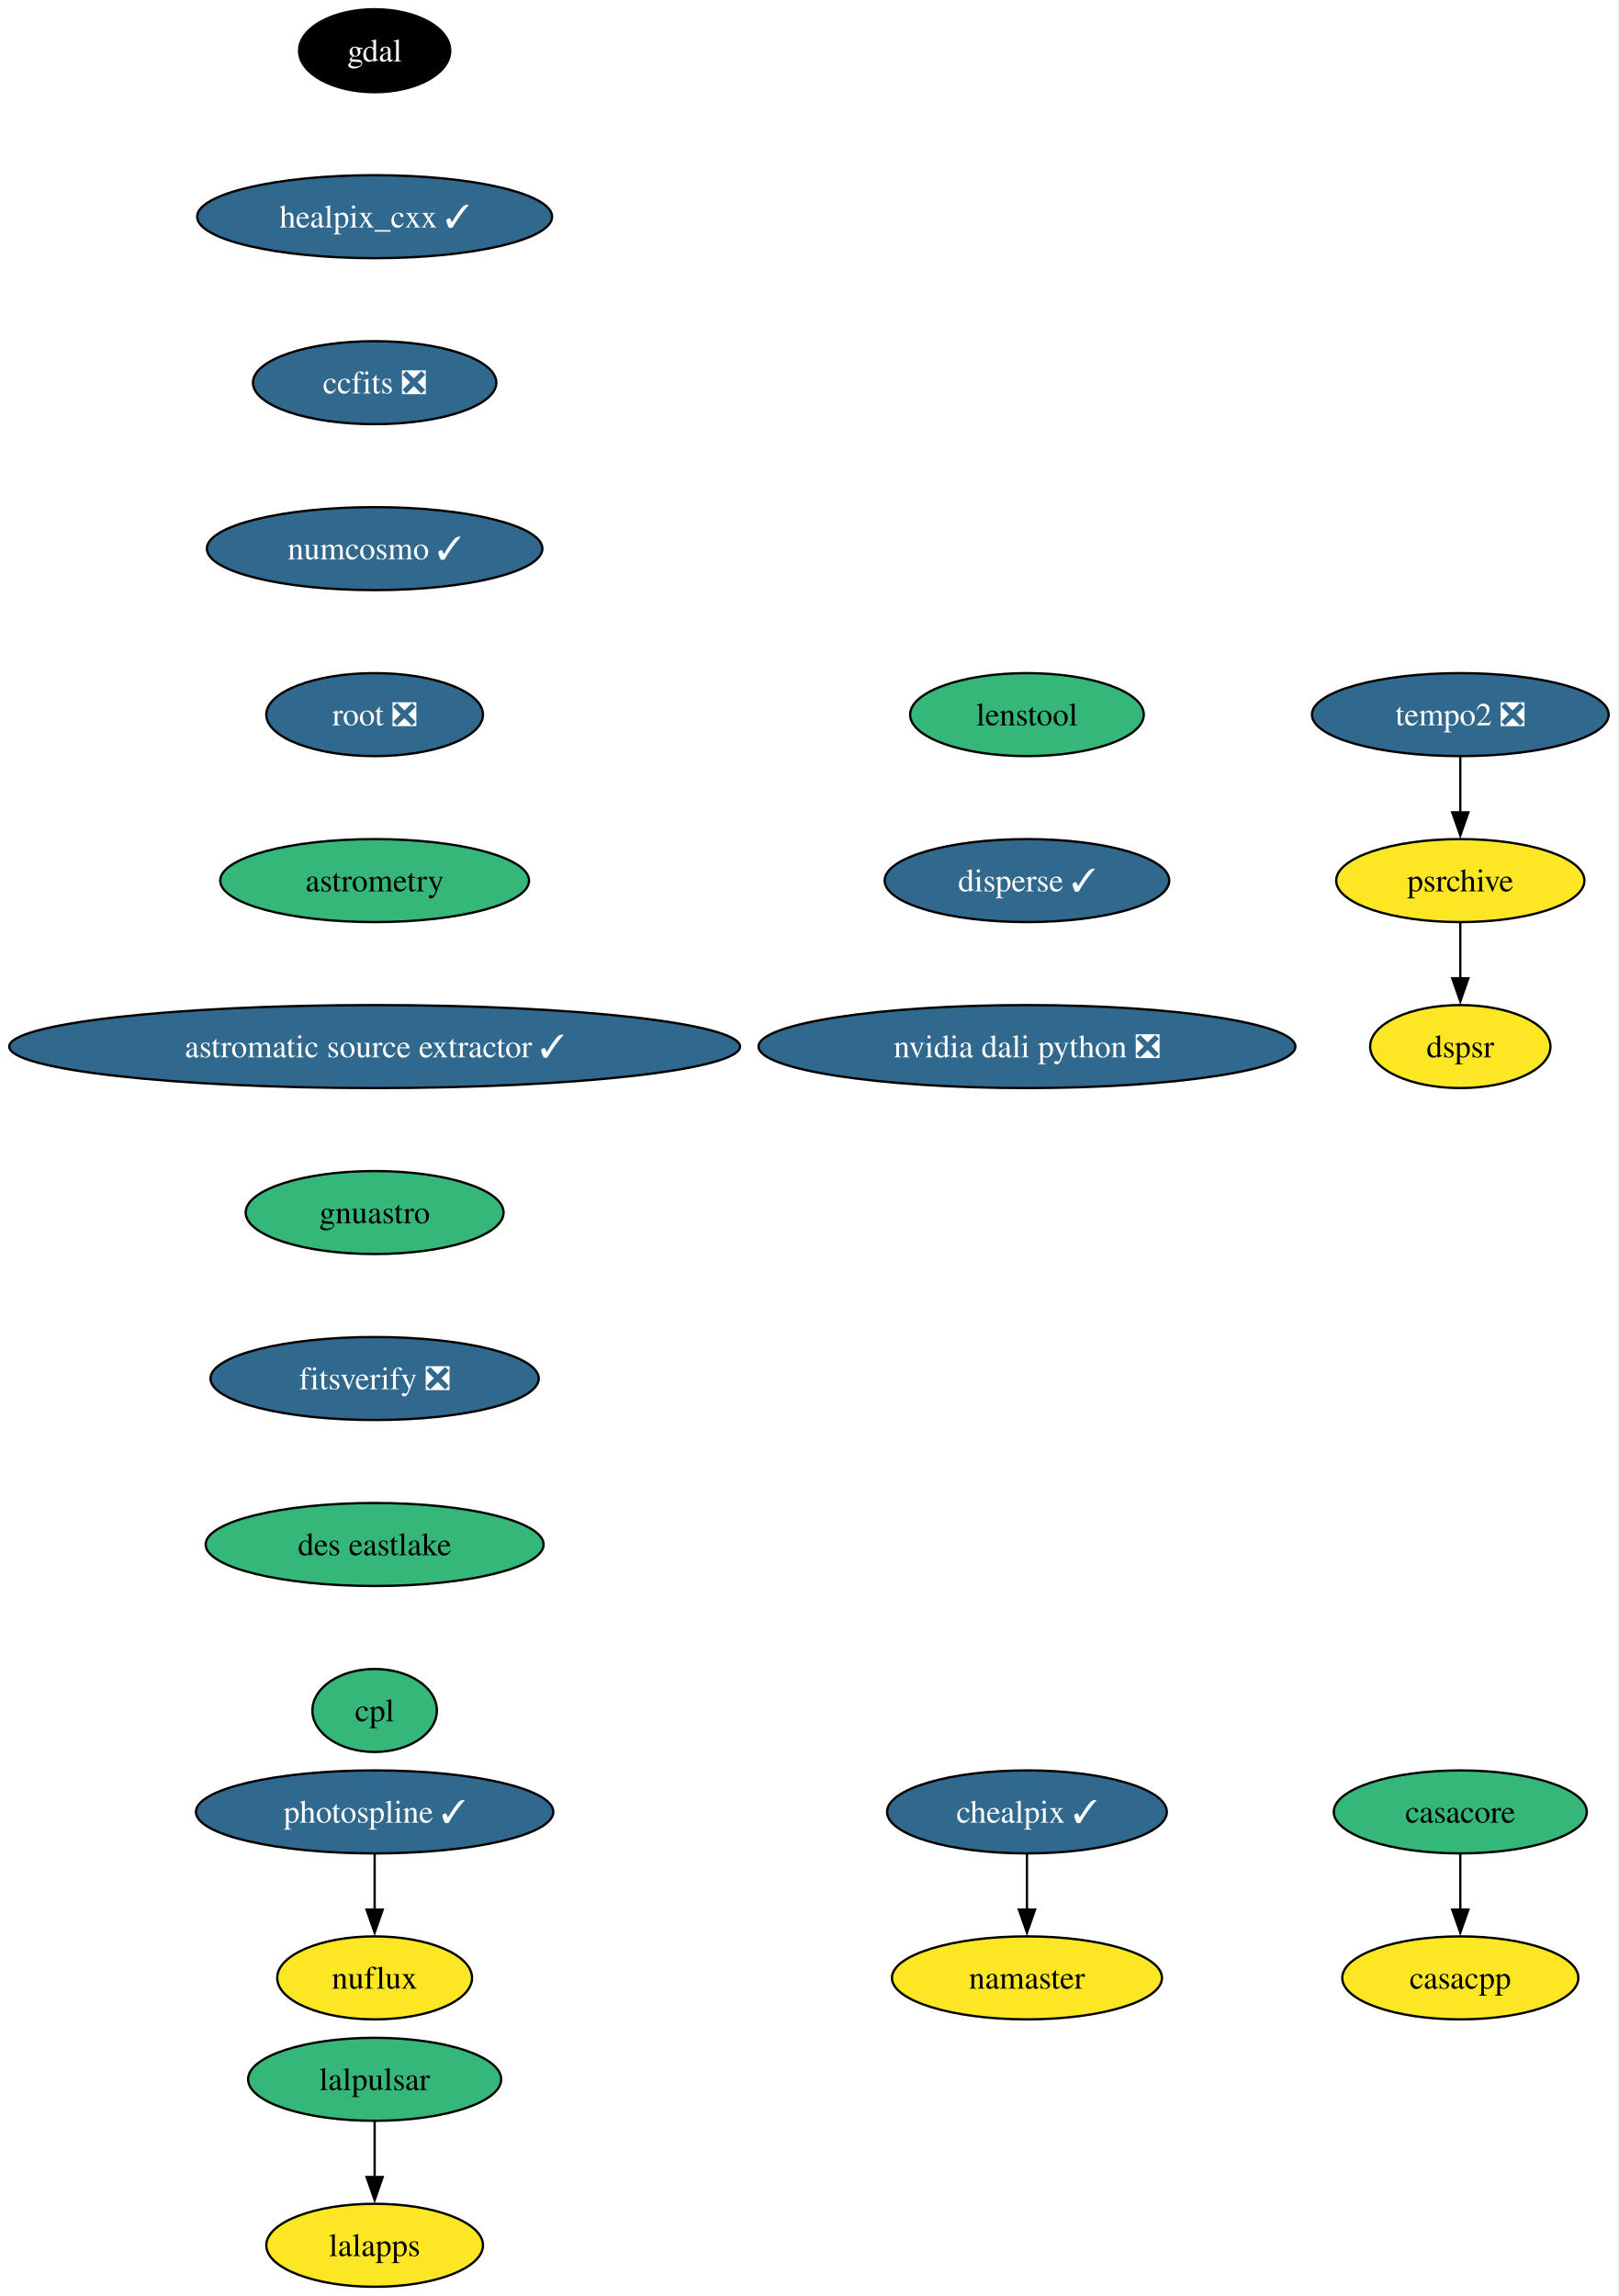
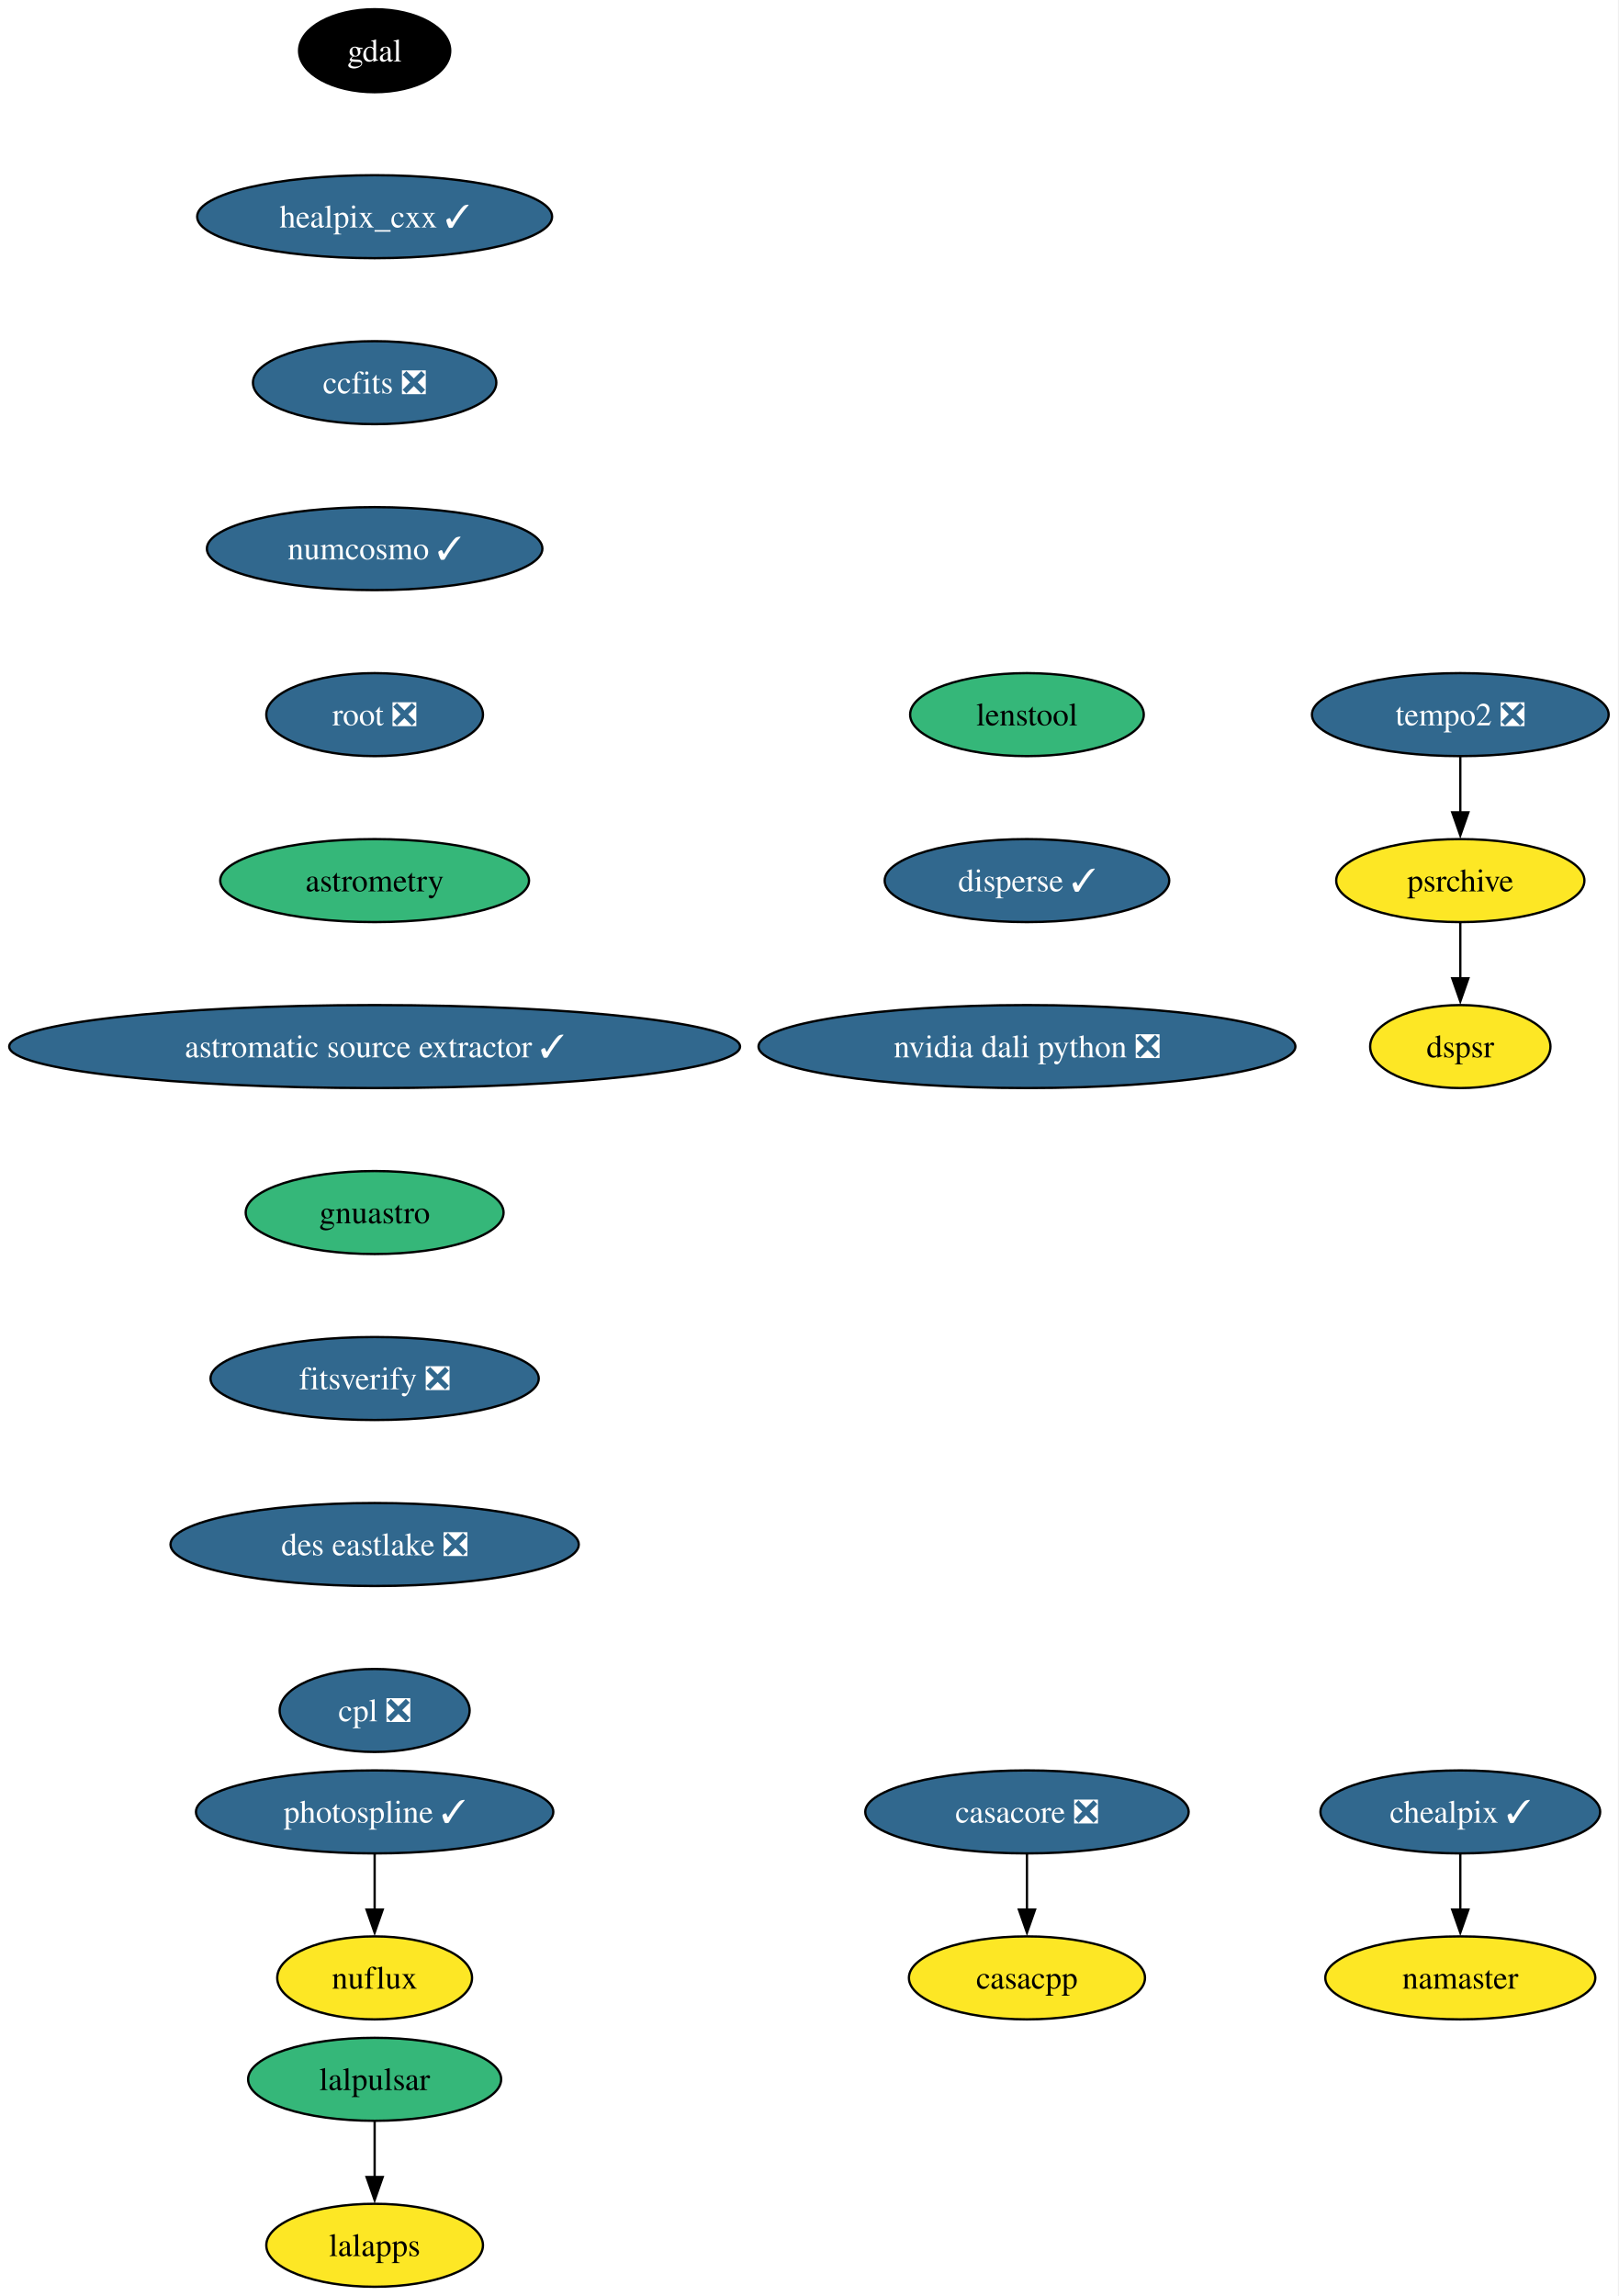
<svg xmlns="http://www.w3.org/2000/svg" xmlns:xlink="http://www.w3.org/1999/xlink" width="702pt" height="996pt" viewBox="0.00 0.00 702.00 996.00">
  <g id="graph0" class="graph" transform="scale(1 1) rotate(0) translate(4 992)">
    <polygon fill="white" stroke="none" points="-4,4 -4,-992 697.9,-992 697.9,4 -4,4" />
    <g id="node1" class="node">
      <g id="a_node1">
-         <a xlink:href="https://github.com/conda-forge/casacore-feedstock" xlink:title="casacore">
-           <ellipse fill="#35b779" stroke="black" cx="629.53" cy="-206" rx="54.89" ry="18" />
-           <text xml:space="preserve" text-anchor="middle" x="629.53" y="-201.33" font-family="Times,serif" font-size="14.00">casacore</text>
+         <a xlink:href="https://github.com/conda-forge/casacore-feedstock/pull/108" xlink:title="casacore ❎">
+           <ellipse fill="#31688e" stroke="black" cx="441.53" cy="-206" rx="70.15" ry="18" />
+           <text xml:space="preserve" text-anchor="middle" x="441.53" y="-201.33" font-family="Times,serif" font-size="14.00" fill="white">casacore ❎</text>
        </a>
      </g>
    </g>
    <g id="node2" class="node">
      <g id="a_node2">
        <a xlink:href="https://github.com/conda-forge/casacpp-feedstock" xlink:title="casacpp">
-           <ellipse fill="#fde725" stroke="black" cx="629.53" cy="-134" rx="51.21" ry="18" />
-           <text xml:space="preserve" text-anchor="middle" x="629.53" y="-129.32" font-family="Times,serif" font-size="14.00">casacpp</text>
+           <ellipse fill="#fde725" stroke="black" cx="441.53" cy="-134" rx="51.21" ry="18" />
+           <text xml:space="preserve" text-anchor="middle" x="441.53" y="-129.32" font-family="Times,serif" font-size="14.00">casacpp</text>
        </a>
      </g>
    </g>
    <g id="edge1" class="edge">
-       <path fill="none" stroke="black" d="M629.53,-187.7C629.53,-180.41 629.53,-171.73 629.53,-163.54" />
-       <polygon fill="black" stroke="black" points="633.03,-163.62 629.53,-153.62 626.03,-163.62 633.03,-163.62" />
+       <path fill="none" stroke="black" d="M441.53,-187.7C441.53,-180.41 441.53,-171.73 441.53,-163.54" />
+       <polygon fill="black" stroke="black" points="445.03,-163.62 441.53,-153.62 438.03,-163.62 445.03,-163.62" />
    </g>
    <g id="node3" class="node">
      <g id="a_node3">
        <a xlink:href="https://github.com/conda-forge/gdal-feedstock" xlink:title="gdal">
          <ellipse fill="#000000" stroke="black" cx="158.53" cy="-970" rx="32.79" ry="18" />
          <text xml:space="preserve" text-anchor="middle" x="158.53" y="-965.33" font-family="Times,serif" font-size="14.00" fill="white">gdal</text>
        </a>
      </g>
    </g>
    <g id="node4" class="node">
      <g id="a_node4">
        <a xlink:href="https://github.com/conda-forge/healpix_cxx-feedstock/pull/38" xlink:title="healpix_cxx ✓">
          <ellipse fill="#31688e" stroke="black" cx="158.53" cy="-898" rx="76.99" ry="18" />
          <text xml:space="preserve" text-anchor="middle" x="158.53" y="-893.33" font-family="Times,serif" font-size="14.00" fill="white">healpix_cxx ✓</text>
        </a>
      </g>
    </g>
    <g id="node5" class="node">
      <g id="a_node5">
        <a xlink:href="https://github.com/conda-forge/ccfits-feedstock/pull/20" xlink:title="ccfits ❎">
          <ellipse fill="#31688e" stroke="black" cx="158.53" cy="-826" rx="52.79" ry="18" />
          <text xml:space="preserve" text-anchor="middle" x="158.53" y="-821.33" font-family="Times,serif" font-size="14.00" fill="white">ccfits ❎</text>
        </a>
      </g>
    </g>
    <g id="node6" class="node">
      <g id="a_node6">
        <a xlink:href="https://github.com/conda-forge/numcosmo-feedstock/pull/94" xlink:title="numcosmo ✓">
          <ellipse fill="#31688e" stroke="black" cx="158.53" cy="-754" rx="72.78" ry="18" />
          <text xml:space="preserve" text-anchor="middle" x="158.53" y="-749.33" font-family="Times,serif" font-size="14.00" fill="white">numcosmo ✓</text>
        </a>
      </g>
    </g>
    <g id="node7" class="node">
      <g id="a_node7">
        <a xlink:href="https://github.com/conda-forge/root-feedstock/pull/318" xlink:title="root ❎">
          <ellipse fill="#31688e" stroke="black" cx="158.53" cy="-682" rx="47" ry="18" />
          <text xml:space="preserve" text-anchor="middle" x="158.53" y="-677.33" font-family="Times,serif" font-size="14.00" fill="white">root ❎</text>
        </a>
      </g>
    </g>
    <g id="node12" class="node">
      <g id="a_node12">
        <a xlink:href="https://github.com/conda-forge/astrometry-feedstock" xlink:title="astrometry">
          <ellipse fill="#35b779" stroke="black" cx="158.53" cy="-610" rx="66.99" ry="18" />
          <text xml:space="preserve" text-anchor="middle" x="158.53" y="-605.33" font-family="Times,serif" font-size="14.00">astrometry</text>
        </a>
      </g>
    </g>
    <g id="node8" class="node">
      <g id="a_node8">
        <a xlink:href="https://github.com/conda-forge/lalpulsar-feedstock" xlink:title="lalpulsar">
          <ellipse fill="#35b779" stroke="black" cx="158.53" cy="-90" rx="54.89" ry="18" />
          <text xml:space="preserve" text-anchor="middle" x="158.53" y="-85.33" font-family="Times,serif" font-size="14.00">lalpulsar</text>
        </a>
      </g>
    </g>
    <g id="node9" class="node">
      <g id="a_node9">
        <a xlink:href="https://github.com/conda-forge/lalapps-feedstock" xlink:title="lalapps">
          <ellipse fill="#fde725" stroke="black" cx="158.53" cy="-18" rx="47" ry="18" />
          <text xml:space="preserve" text-anchor="middle" x="158.53" y="-13.32" font-family="Times,serif" font-size="14.00">lalapps</text>
        </a>
      </g>
    </g>
    <g id="edge6" class="edge">
      <path fill="none" stroke="black" d="M158.53,-71.7C158.53,-64.41 158.53,-55.73 158.53,-47.54" />
      <polygon fill="black" stroke="black" points="162.03,-47.62 158.53,-37.62 155.03,-47.62 162.03,-47.62" />
    </g>
    <g id="node10" class="node">
      <g id="a_node10">
        <a xlink:href="https://github.com/conda-forge/chealpix-feedstock/pull/18" xlink:title="chealpix ✓">
-           <ellipse fill="#31688e" stroke="black" cx="441.53" cy="-206" rx="60.68" ry="18" />
-           <text xml:space="preserve" text-anchor="middle" x="441.53" y="-201.33" font-family="Times,serif" font-size="14.00" fill="white">chealpix ✓</text>
+           <ellipse fill="#31688e" stroke="black" cx="629.53" cy="-206" rx="60.68" ry="18" />
+           <text xml:space="preserve" text-anchor="middle" x="629.53" y="-201.33" font-family="Times,serif" font-size="14.00" fill="white">chealpix ✓</text>
        </a>
      </g>
    </g>
    <g id="node11" class="node">
      <g id="a_node11">
        <a xlink:href="https://github.com/conda-forge/namaster-feedstock" xlink:title="namaster">
-           <ellipse fill="#fde725" stroke="black" cx="441.53" cy="-134" rx="58.57" ry="18" />
-           <text xml:space="preserve" text-anchor="middle" x="441.53" y="-129.32" font-family="Times,serif" font-size="14.00">namaster</text>
+           <ellipse fill="#fde725" stroke="black" cx="629.53" cy="-134" rx="58.57" ry="18" />
+           <text xml:space="preserve" text-anchor="middle" x="629.53" y="-129.32" font-family="Times,serif" font-size="14.00">namaster</text>
        </a>
      </g>
    </g>
    <g id="edge7" class="edge">
-       <path fill="none" stroke="black" d="M441.53,-187.7C441.53,-180.41 441.53,-171.73 441.53,-163.54" />
-       <polygon fill="black" stroke="black" points="445.03,-163.62 441.53,-153.62 438.03,-163.62 445.03,-163.62" />
+       <path fill="none" stroke="black" d="M629.53,-187.7C629.53,-180.41 629.53,-171.73 629.53,-163.54" />
+       <polygon fill="black" stroke="black" points="633.03,-163.62 629.53,-153.62 626.03,-163.62 633.03,-163.62" />
    </g>
    <g id="node15" class="node">
      <g id="a_node15">
        <a xlink:href="https://github.com/conda-forge/astromatic-source-extractor-feedstock/pull/21" xlink:title="astromatic source extractor ✓">
          <ellipse fill="#31688e" stroke="black" cx="158.53" cy="-538" rx="158.53" ry="18" />
          <text xml:space="preserve" text-anchor="middle" x="158.53" y="-533.33" font-family="Times,serif" font-size="14.00" fill="white">astromatic source extractor ✓</text>
        </a>
      </g>
    </g>
    <g id="node13" class="node">
      <g id="a_node13">
        <a xlink:href="https://github.com/conda-forge/photospline-feedstock/pull/50" xlink:title="photospline ✓">
          <ellipse fill="#31688e" stroke="black" cx="158.53" cy="-206" rx="77.52" ry="18" />
          <text xml:space="preserve" text-anchor="middle" x="158.53" y="-201.33" font-family="Times,serif" font-size="14.00" fill="white">photospline ✓</text>
        </a>
      </g>
    </g>
    <g id="node14" class="node">
      <g id="a_node14">
        <a xlink:href="https://github.com/conda-forge/nuflux-feedstock" xlink:title="nuflux">
          <ellipse fill="#fde725" stroke="black" cx="158.53" cy="-134" rx="42.26" ry="18" />
          <text xml:space="preserve" text-anchor="middle" x="158.53" y="-129.32" font-family="Times,serif" font-size="14.00">nuflux</text>
        </a>
      </g>
    </g>
    <g id="edge9" class="edge">
      <path fill="none" stroke="black" d="M158.53,-187.7C158.53,-180.41 158.53,-171.73 158.53,-163.54" />
      <polygon fill="black" stroke="black" points="162.03,-163.62 158.53,-153.62 155.03,-163.62 162.03,-163.62" />
    </g>
    <g id="node16" class="node">
      <g id="a_node16">
        <a xlink:href="https://github.com/conda-forge/gnuastro-feedstock" xlink:title="gnuastro">
          <ellipse fill="#35b779" stroke="black" cx="158.53" cy="-466" rx="55.94" ry="18" />
          <text xml:space="preserve" text-anchor="middle" x="158.53" y="-461.32" font-family="Times,serif" font-size="14.00">gnuastro</text>
        </a>
      </g>
    </g>
    <g id="node17" class="node">
      <g id="a_node17">
        <a xlink:href="https://github.com/conda-forge/fitsverify-feedstock/pull/23" xlink:title="fitsverify ❎">
          <ellipse fill="#31688e" stroke="black" cx="158.53" cy="-394" rx="71.2" ry="18" />
          <text xml:space="preserve" text-anchor="middle" x="158.53" y="-389.32" font-family="Times,serif" font-size="14.00" fill="white">fitsverify ❎</text>
        </a>
      </g>
    </g>
    <g id="node21" class="node">
      <g id="a_node21">
-         <a xlink:href="https://github.com/conda-forge/des-eastlake-feedstock" xlink:title="des eastlake">
-           <ellipse fill="#35b779" stroke="black" cx="158.53" cy="-322" rx="73.3" ry="18" />
-           <text xml:space="preserve" text-anchor="middle" x="158.53" y="-317.32" font-family="Times,serif" font-size="14.00">des eastlake</text>
+         <a xlink:href="https://github.com/conda-forge/des-eastlake-feedstock/pull/57" xlink:title="des eastlake ❎">
+           <ellipse fill="#31688e" stroke="black" cx="158.53" cy="-322" rx="88.56" ry="18" />
+           <text xml:space="preserve" text-anchor="middle" x="158.53" y="-317.32" font-family="Times,serif" font-size="14.00" fill="white">des eastlake ❎</text>
        </a>
      </g>
    </g>
    <g id="node18" class="node">
      <g id="a_node18">
        <a xlink:href="https://github.com/conda-forge/tempo2-feedstock/pull/43" xlink:title="tempo2 ❎">
          <ellipse fill="#31688e" stroke="black" cx="629.53" cy="-682" rx="64.36" ry="18" />
          <text xml:space="preserve" text-anchor="middle" x="629.53" y="-677.33" font-family="Times,serif" font-size="14.00" fill="white">tempo2 ❎</text>
        </a>
      </g>
    </g>
    <g id="node19" class="node">
      <g id="a_node19">
        <a xlink:href="https://github.com/conda-forge/psrchive-feedstock" xlink:title="psrchive">
          <ellipse fill="#fde725" stroke="black" cx="629.53" cy="-610" rx="53.84" ry="18" />
          <text xml:space="preserve" text-anchor="middle" x="629.53" y="-605.33" font-family="Times,serif" font-size="14.00">psrchive</text>
        </a>
      </g>
    </g>
    <g id="edge13" class="edge">
      <path fill="none" stroke="black" d="M629.53,-663.7C629.53,-656.41 629.53,-647.73 629.53,-639.54" />
      <polygon fill="black" stroke="black" points="633.03,-639.62 629.53,-629.62 626.03,-639.62 633.03,-639.62" />
    </g>
    <g id="node20" class="node">
      <g id="a_node20">
        <a xlink:href="https://github.com/conda-forge/dspsr-feedstock" xlink:title="dspsr">
          <ellipse fill="#fde725" stroke="black" cx="629.53" cy="-538" rx="39.11" ry="18" />
          <text xml:space="preserve" text-anchor="middle" x="629.53" y="-533.33" font-family="Times,serif" font-size="14.00">dspsr</text>
        </a>
      </g>
    </g>
    <g id="edge14" class="edge">
      <path fill="none" stroke="black" d="M629.53,-591.7C629.53,-584.41 629.53,-575.73 629.53,-567.54" />
      <polygon fill="black" stroke="black" points="633.03,-567.62 629.53,-557.62 626.03,-567.62 633.03,-567.62" />
    </g>
    <g id="node22" class="node">
      <g id="a_node22">
-         <a xlink:href="https://github.com/conda-forge/cpl-feedstock" xlink:title="cpl">
-           <ellipse fill="#35b779" stroke="black" cx="158.53" cy="-250" rx="27" ry="18" />
-           <text xml:space="preserve" text-anchor="middle" x="158.53" y="-245.32" font-family="Times,serif" font-size="14.00">cpl</text>
+         <a xlink:href="https://github.com/conda-forge/cpl-feedstock/pull/23" xlink:title="cpl ❎">
+           <ellipse fill="#31688e" stroke="black" cx="158.53" cy="-250" rx="41.21" ry="18" />
+           <text xml:space="preserve" text-anchor="middle" x="158.53" y="-245.32" font-family="Times,serif" font-size="14.00" fill="white">cpl ❎</text>
        </a>
      </g>
    </g>
    <g id="node23" class="node">
      <g id="a_node23">
        <a xlink:href="https://github.com/conda-forge/lenstool-feedstock" xlink:title="lenstool">
          <ellipse fill="#35b779" stroke="black" cx="441.53" cy="-682" rx="50.68" ry="18" />
          <text xml:space="preserve" text-anchor="middle" x="441.53" y="-677.33" font-family="Times,serif" font-size="14.00">lenstool</text>
        </a>
      </g>
    </g>
    <g id="node24" class="node">
      <g id="a_node24">
        <a xlink:href="https://github.com/conda-forge/disperse-feedstock/pull/12" xlink:title="disperse ✓">
          <ellipse fill="#31688e" stroke="black" cx="441.53" cy="-610" rx="61.73" ry="18" />
          <text xml:space="preserve" text-anchor="middle" x="441.53" y="-605.33" font-family="Times,serif" font-size="14.00" fill="white">disperse ✓</text>
        </a>
      </g>
    </g>
    <g id="node25" class="node">
      <g id="a_node25">
        <a xlink:href="https://github.com/conda-forge/nvidia-dali-python-feedstock/pull/53" xlink:title="nvidia dali python ❎">
          <ellipse fill="#31688e" stroke="black" cx="441.53" cy="-538" rx="116.45" ry="18" />
          <text xml:space="preserve" text-anchor="middle" x="441.53" y="-533.33" font-family="Times,serif" font-size="14.00" fill="white">nvidia dali python ❎</text>
        </a>
      </g>
    </g>
  </g>
</svg>
